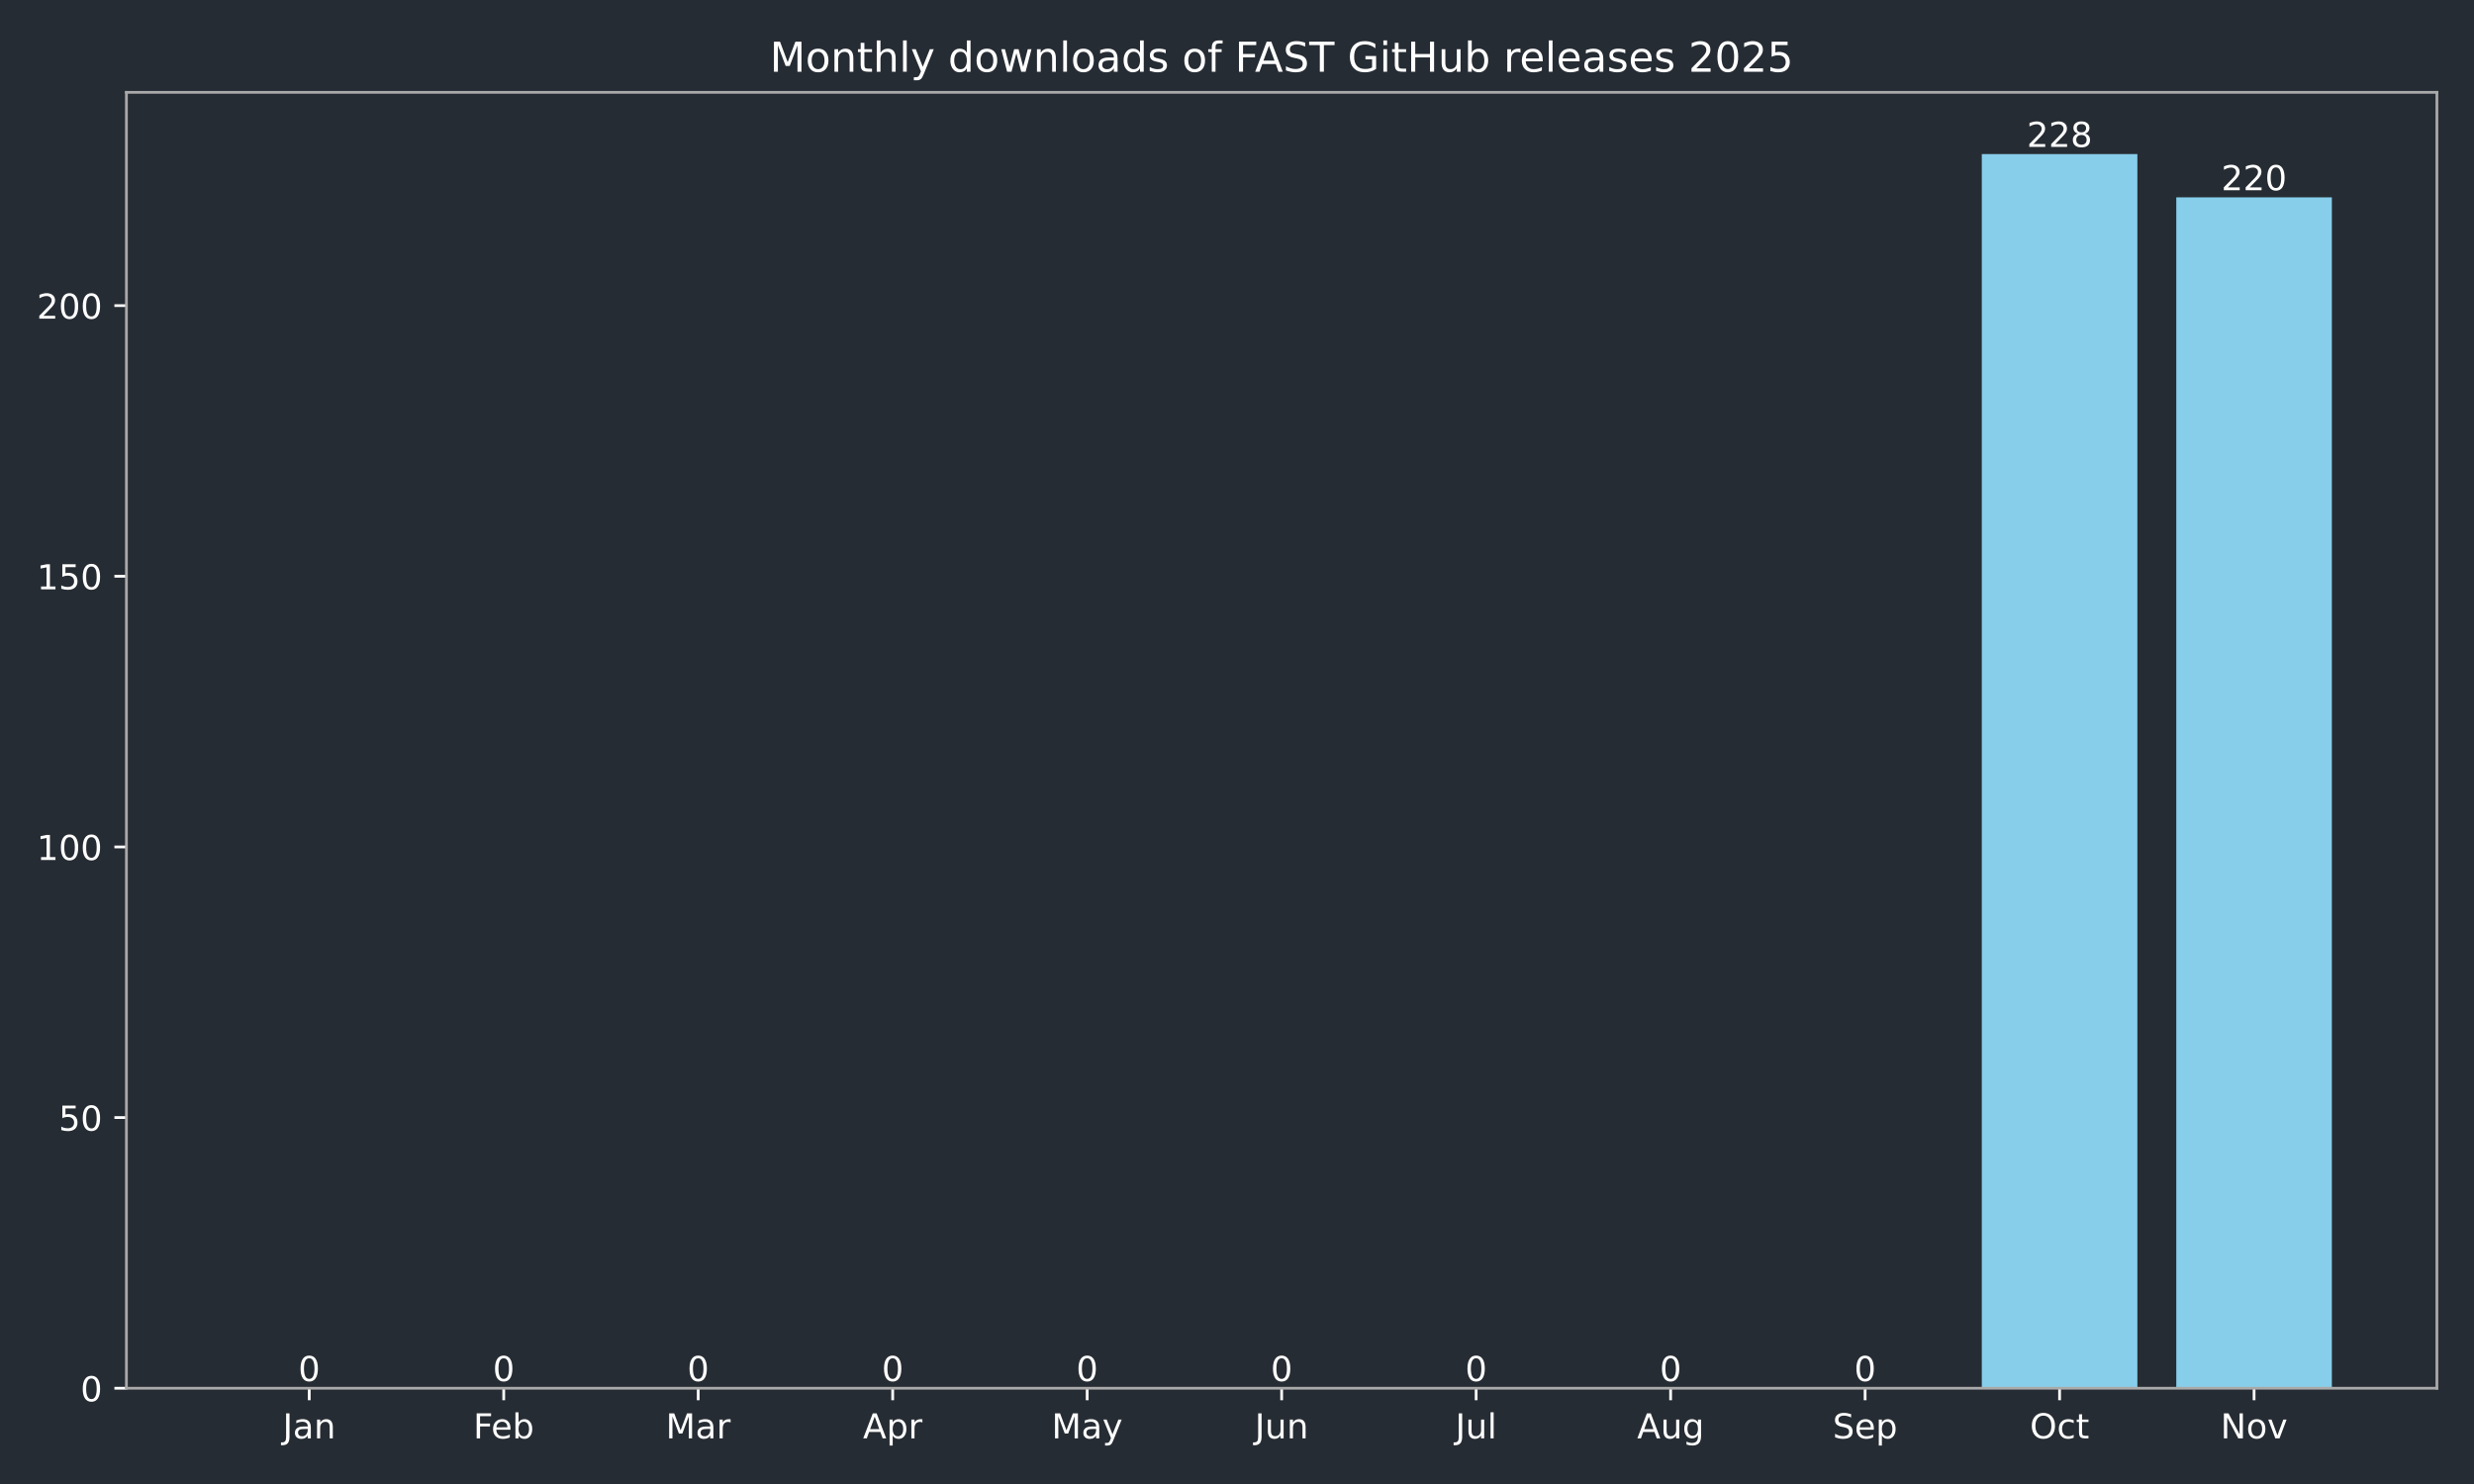
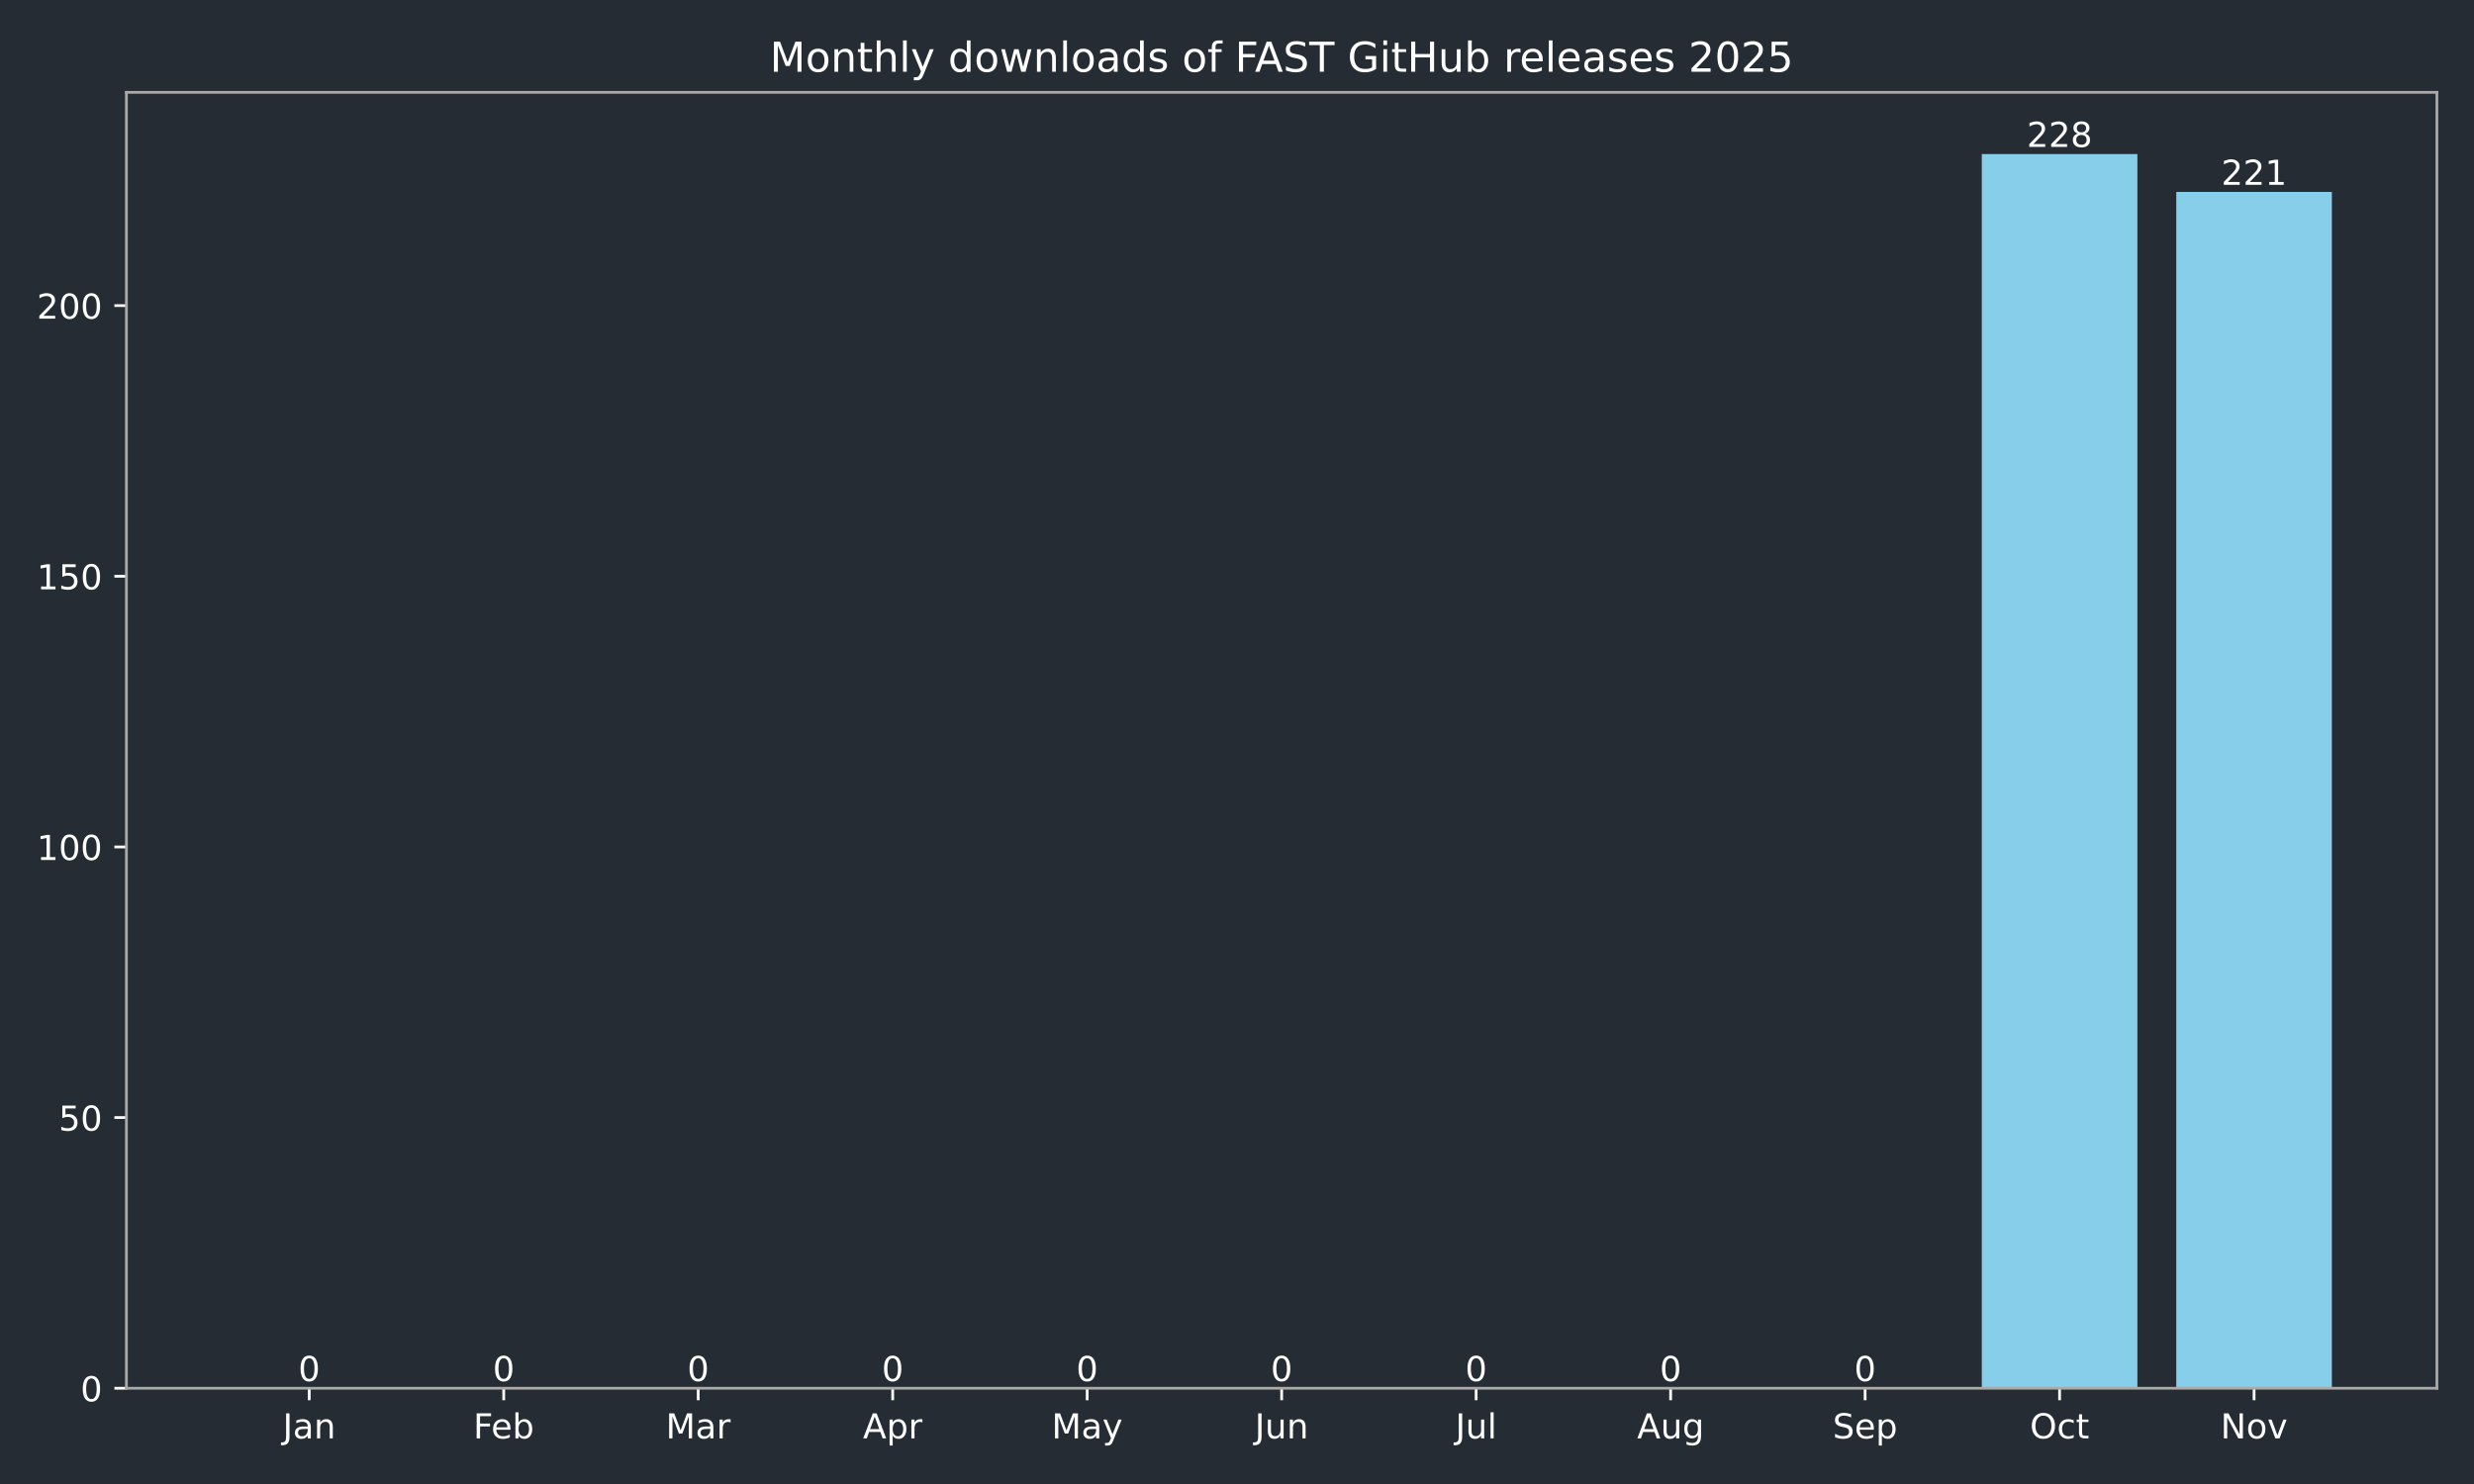
<svg xmlns="http://www.w3.org/2000/svg" xmlns:xlink="http://www.w3.org/1999/xlink" width="720pt" height="432pt" viewBox="0 0 720 432" version="1.1">
  <defs>
    <style type="text/css">*{stroke-linejoin: round; stroke-linecap: butt}</style>
  </defs>
  <g id="figure_1">
    <g id="patch_1">
      <path d="M 0 432  L 720 432  L 720 0  L 0 0  z " style="fill: #262c33" />
    </g>
    <g id="axes_1">
      <g id="patch_2">
        <path d="M 36.79 404.12  L 709.2 404.12  L 709.2 26.88  L 36.79 26.88  z " style="fill: #262c33" />
      </g>
      <g id="patch_3">
-         <path d="M 67.354 404.12  L 112.634 404.12  L 112.634 404.12  L 67.354 404.12  z " clip-path="url(#p269cd10e97)" style="fill: #87ceeb" />
+         <path d="M 67.354 404.12  L 112.634 404.12  L 112.634 404.12  L 67.354 404.12  z " clip-path="url(#pd0e0e706d3)" style="fill: #87ceeb" />
      </g>
      <g id="patch_4">
-         <path d="M 123.954 404.12  L 169.234 404.12  L 169.234 404.12  L 123.954 404.12  z " clip-path="url(#p269cd10e97)" style="fill: #87ceeb" />
+         <path d="M 123.954 404.12  L 169.234 404.12  L 169.234 404.12  L 123.954 404.12  z " clip-path="url(#pd0e0e706d3)" style="fill: #87ceeb" />
      </g>
      <g id="patch_5">
-         <path d="M 180.554 404.12  L 225.835 404.12  L 225.835 404.12  L 180.554 404.12  z " clip-path="url(#p269cd10e97)" style="fill: #87ceeb" />
+         <path d="M 180.554 404.12  L 225.835 404.12  L 225.835 404.12  L 180.554 404.12  z " clip-path="url(#pd0e0e706d3)" style="fill: #87ceeb" />
      </g>
      <g id="patch_6">
-         <path d="M 237.155 404.12  L 282.435 404.12  L 282.435 404.12  L 237.155 404.12  z " clip-path="url(#p269cd10e97)" style="fill: #87ceeb" />
+         <path d="M 237.155 404.12  L 282.435 404.12  L 282.435 404.12  L 237.155 404.12  z " clip-path="url(#pd0e0e706d3)" style="fill: #87ceeb" />
      </g>
      <g id="patch_7">
-         <path d="M 293.755 404.12  L 339.035 404.12  L 339.035 404.12  L 293.755 404.12  z " clip-path="url(#p269cd10e97)" style="fill: #87ceeb" />
+         <path d="M 293.755 404.12  L 339.035 404.12  L 339.035 404.12  L 293.755 404.12  z " clip-path="url(#pd0e0e706d3)" style="fill: #87ceeb" />
      </g>
      <g id="patch_8">
-         <path d="M 350.355 404.12  L 395.635 404.12  L 395.635 404.12  L 350.355 404.12  z " clip-path="url(#p269cd10e97)" style="fill: #87ceeb" />
+         <path d="M 350.355 404.12  L 395.635 404.12  L 395.635 404.12  L 350.355 404.12  z " clip-path="url(#pd0e0e706d3)" style="fill: #87ceeb" />
      </g>
      <g id="patch_9">
-         <path d="M 406.955 404.12  L 452.235 404.12  L 452.235 404.12  L 406.955 404.12  z " clip-path="url(#p269cd10e97)" style="fill: #87ceeb" />
+         <path d="M 406.955 404.12  L 452.235 404.12  L 452.235 404.12  L 406.955 404.12  z " clip-path="url(#pd0e0e706d3)" style="fill: #87ceeb" />
      </g>
      <g id="patch_10">
-         <path d="M 463.555 404.12  L 508.835 404.12  L 508.835 404.12  L 463.555 404.12  z " clip-path="url(#p269cd10e97)" style="fill: #87ceeb" />
+         <path d="M 463.555 404.12  L 508.835 404.12  L 508.835 404.12  L 463.555 404.12  z " clip-path="url(#pd0e0e706d3)" style="fill: #87ceeb" />
      </g>
      <g id="patch_11">
-         <path d="M 520.155 404.12  L 565.436 404.12  L 565.436 404.12  L 520.155 404.12  z " clip-path="url(#p269cd10e97)" style="fill: #87ceeb" />
+         <path d="M 520.155 404.12  L 565.436 404.12  L 565.436 404.12  L 520.155 404.12  z " clip-path="url(#pd0e0e706d3)" style="fill: #87ceeb" />
      </g>
      <g id="patch_12">
-         <path d="M 576.756 404.12  L 622.036 404.12  L 622.036 44.844  L 576.756 44.844  z " clip-path="url(#p269cd10e97)" style="fill: #87ceeb" />
+         <path d="M 576.756 404.12  L 622.036 404.12  L 622.036 44.844  L 576.756 44.844  z " clip-path="url(#pd0e0e706d3)" style="fill: #87ceeb" />
      </g>
      <g id="patch_13">
-         <path d="M 633.356 404.12  L 678.636 404.12  L 678.636 57.45  L 633.356 57.45  z " clip-path="url(#p269cd10e97)" style="fill: #87ceeb" />
+         <path d="M 633.356 404.12  L 678.636 404.12  L 678.636 55.874  L 633.356 55.874  z " clip-path="url(#pd0e0e706d3)" style="fill: #87ceeb" />
      </g>
      <g id="matplotlib.axis_1">
        <g id="xtick_1">
          <g id="line2d_1">
            <defs>
-               <path id="me82fcaa8cc" d="M 0 0  L 0 3.5  " style="stroke: #ffffff; stroke-width: 0.8" />
+               <path id="m83435c0741" d="M 0 0  L 0 3.5  " style="stroke: #ffffff; stroke-width: 0.8" />
            </defs>
            <g>
-               <use xlink:href="#me82fcaa8cc" x="89.994" y="404.12" style="fill: #ffffff; stroke: #ffffff; stroke-width: 0.8" />
+               <use xlink:href="#m83435c0741" x="89.994" y="404.12" style="fill: #ffffff; stroke: #ffffff; stroke-width: 0.8" />
            </g>
          </g>
          <g id="text_1">
            <g style="fill: #ffffff" transform="translate(82.28635 418.7184) scale(0.1 -0.1)">
              <defs>
                <path id="DejaVuSans-4a" d="M 628 4666  L 1259 4666  L 1259 325  Q 1259 -519 939 -900  Q 619 -1281 -91 -1281  L -331 -1281  L -331 -750  L -134 -750  Q 284 -750 456 -515  Q 628 -281 628 325  L 628 4666  z " transform="scale(0.015625)" />
                <path id="DejaVuSans-61" d="M 2194 1759  Q 1497 1759 1228 1600  Q 959 1441 959 1056  Q 959 750 1161 570  Q 1363 391 1709 391  Q 2188 391 2477 730  Q 2766 1069 2766 1631  L 2766 1759  L 2194 1759  z M 3341 1997  L 3341 0  L 2766 0  L 2766 531  Q 2569 213 2275 61  Q 1981 -91 1556 -91  Q 1019 -91 701 211  Q 384 513 384 1019  Q 384 1609 779 1909  Q 1175 2209 1959 2209  L 2766 2209  L 2766 2266  Q 2766 2663 2505 2880  Q 2244 3097 1772 3097  Q 1472 3097 1187 3025  Q 903 2953 641 2809  L 641 3341  Q 956 3463 1253 3523  Q 1550 3584 1831 3584  Q 2591 3584 2966 3190  Q 3341 2797 3341 1997  z " transform="scale(0.015625)" />
                <path id="DejaVuSans-6e" d="M 3513 2113  L 3513 0  L 2938 0  L 2938 2094  Q 2938 2591 2744 2837  Q 2550 3084 2163 3084  Q 1697 3084 1428 2787  Q 1159 2491 1159 1978  L 1159 0  L 581 0  L 581 3500  L 1159 3500  L 1159 2956  Q 1366 3272 1645 3428  Q 1925 3584 2291 3584  Q 2894 3584 3203 3211  Q 3513 2838 3513 2113  z " transform="scale(0.015625)" />
              </defs>
              <use xlink:href="#DejaVuSans-4a" />
              <use xlink:href="#DejaVuSans-61" transform="translate(29.49219 0)" />
              <use xlink:href="#DejaVuSans-6e" transform="translate(90.77148 0)" />
            </g>
          </g>
        </g>
        <g id="xtick_2">
          <g id="line2d_2">
            <g>
-               <use xlink:href="#me82fcaa8cc" x="146.594" y="404.12" style="fill: #ffffff; stroke: #ffffff; stroke-width: 0.8" />
+               <use xlink:href="#m83435c0741" x="146.594" y="404.12" style="fill: #ffffff; stroke: #ffffff; stroke-width: 0.8" />
            </g>
          </g>
          <g id="text_2">
            <g style="fill: #ffffff" transform="translate(137.7428 418.7184) scale(0.1 -0.1)">
              <defs>
                <path id="DejaVuSans-46" d="M 628 4666  L 3309 4666  L 3309 4134  L 1259 4134  L 1259 2759  L 3109 2759  L 3109 2228  L 1259 2228  L 1259 0  L 628 0  L 628 4666  z " transform="scale(0.015625)" />
                <path id="DejaVuSans-65" d="M 3597 1894  L 3597 1613  L 953 1613  Q 991 1019 1311 708  Q 1631 397 2203 397  Q 2534 397 2845 478  Q 3156 559 3463 722  L 3463 178  Q 3153 47 2828 -22  Q 2503 -91 2169 -91  Q 1331 -91 842 396  Q 353 884 353 1716  Q 353 2575 817 3079  Q 1281 3584 2069 3584  Q 2775 3584 3186 3129  Q 3597 2675 3597 1894  z M 3022 2063  Q 3016 2534 2758 2815  Q 2500 3097 2075 3097  Q 1594 3097 1305 2825  Q 1016 2553 972 2059  L 3022 2063  z " transform="scale(0.015625)" />
                <path id="DejaVuSans-62" d="M 3116 1747  Q 3116 2381 2855 2742  Q 2594 3103 2138 3103  Q 1681 3103 1420 2742  Q 1159 2381 1159 1747  Q 1159 1113 1420 752  Q 1681 391 2138 391  Q 2594 391 2855 752  Q 3116 1113 3116 1747  z M 1159 2969  Q 1341 3281 1617 3432  Q 1894 3584 2278 3584  Q 2916 3584 3314 3078  Q 3713 2572 3713 1747  Q 3713 922 3314 415  Q 2916 -91 2278 -91  Q 1894 -91 1617 61  Q 1341 213 1159 525  L 1159 0  L 581 0  L 581 4863  L 1159 4863  L 1159 2969  z " transform="scale(0.015625)" />
              </defs>
              <use xlink:href="#DejaVuSans-46" />
              <use xlink:href="#DejaVuSans-65" transform="translate(52.01953 0)" />
              <use xlink:href="#DejaVuSans-62" transform="translate(113.543 0)" />
            </g>
          </g>
        </g>
        <g id="xtick_3">
          <g id="line2d_3">
            <g>
-               <use xlink:href="#me82fcaa8cc" x="203.194" y="404.12" style="fill: #ffffff; stroke: #ffffff; stroke-width: 0.8" />
+               <use xlink:href="#m83435c0741" x="203.194" y="404.12" style="fill: #ffffff; stroke: #ffffff; stroke-width: 0.8" />
            </g>
          </g>
          <g id="text_3">
            <g style="fill: #ffffff" transform="translate(193.7609 418.7184) scale(0.1 -0.1)">
              <defs>
                <path id="DejaVuSans-4d" d="M 628 4666  L 1569 4666  L 2759 1491  L 3956 4666  L 4897 4666  L 4897 0  L 4281 0  L 4281 4097  L 3078 897  L 2444 897  L 1241 4097  L 1241 0  L 628 0  L 628 4666  z " transform="scale(0.015625)" />
                <path id="DejaVuSans-72" d="M 2631 2963  Q 2534 3019 2420 3045  Q 2306 3072 2169 3072  Q 1681 3072 1420 2755  Q 1159 2438 1159 1844  L 1159 0  L 581 0  L 581 3500  L 1159 3500  L 1159 2956  Q 1341 3275 1631 3429  Q 1922 3584 2338 3584  Q 2397 3584 2469 3576  Q 2541 3569 2628 3553  L 2631 2963  z " transform="scale(0.015625)" />
              </defs>
              <use xlink:href="#DejaVuSans-4d" />
              <use xlink:href="#DejaVuSans-61" transform="translate(86.2793 0)" />
              <use xlink:href="#DejaVuSans-72" transform="translate(147.5586 0)" />
            </g>
          </g>
        </g>
        <g id="xtick_4">
          <g id="line2d_4">
            <g>
-               <use xlink:href="#me82fcaa8cc" x="259.795" y="404.12" style="fill: #ffffff; stroke: #ffffff; stroke-width: 0.8" />
+               <use xlink:href="#m83435c0741" x="259.795" y="404.12" style="fill: #ffffff; stroke: #ffffff; stroke-width: 0.8" />
            </g>
          </g>
          <g id="text_4">
            <g style="fill: #ffffff" transform="translate(251.1447 418.7184) scale(0.1 -0.1)">
              <defs>
                <path id="DejaVuSans-41" d="M 2188 4044  L 1331 1722  L 3047 1722  L 2188 4044  z M 1831 4666  L 2547 4666  L 4325 0  L 3669 0  L 3244 1197  L 1141 1197  L 716 0  L 50 0  L 1831 4666  z " transform="scale(0.015625)" />
                <path id="DejaVuSans-70" d="M 1159 525  L 1159 -1331  L 581 -1331  L 581 3500  L 1159 3500  L 1159 2969  Q 1341 3281 1617 3432  Q 1894 3584 2278 3584  Q 2916 3584 3314 3078  Q 3713 2572 3713 1747  Q 3713 922 3314 415  Q 2916 -91 2278 -91  Q 1894 -91 1617 61  Q 1341 213 1159 525  z M 3116 1747  Q 3116 2381 2855 2742  Q 2594 3103 2138 3103  Q 1681 3103 1420 2742  Q 1159 2381 1159 1747  Q 1159 1113 1420 752  Q 1681 391 2138 391  Q 2594 391 2855 752  Q 3116 1113 3116 1747  z " transform="scale(0.015625)" />
              </defs>
              <use xlink:href="#DejaVuSans-41" />
              <use xlink:href="#DejaVuSans-70" transform="translate(68.4082 0)" />
              <use xlink:href="#DejaVuSans-72" transform="translate(131.8848 0)" />
            </g>
          </g>
        </g>
        <g id="xtick_5">
          <g id="line2d_5">
            <g>
-               <use xlink:href="#me82fcaa8cc" x="316.395" y="404.12" style="fill: #ffffff; stroke: #ffffff; stroke-width: 0.8" />
+               <use xlink:href="#m83435c0741" x="316.395" y="404.12" style="fill: #ffffff; stroke: #ffffff; stroke-width: 0.8" />
            </g>
          </g>
          <g id="text_5">
            <g style="fill: #ffffff" transform="translate(306.0573 418.7184) scale(0.1 -0.1)">
              <defs>
                <path id="DejaVuSans-79" d="M 2059 -325  Q 1816 -950 1584 -1140  Q 1353 -1331 966 -1331  L 506 -1331  L 506 -850  L 844 -850  Q 1081 -850 1212 -737  Q 1344 -625 1503 -206  L 1606 56  L 191 3500  L 800 3500  L 1894 763  L 2988 3500  L 3597 3500  L 2059 -325  z " transform="scale(0.015625)" />
              </defs>
              <use xlink:href="#DejaVuSans-4d" />
              <use xlink:href="#DejaVuSans-61" transform="translate(86.2793 0)" />
              <use xlink:href="#DejaVuSans-79" transform="translate(147.5586 0)" />
            </g>
          </g>
        </g>
        <g id="xtick_6">
          <g id="line2d_6">
            <g>
-               <use xlink:href="#me82fcaa8cc" x="372.995" y="404.12" style="fill: #ffffff; stroke: #ffffff; stroke-width: 0.8" />
+               <use xlink:href="#m83435c0741" x="372.995" y="404.12" style="fill: #ffffff; stroke: #ffffff; stroke-width: 0.8" />
            </g>
          </g>
          <g id="text_6">
            <g style="fill: #ffffff" transform="translate(365.1825 418.7184) scale(0.1 -0.1)">
              <defs>
                <path id="DejaVuSans-75" d="M 544 1381  L 544 3500  L 1119 3500  L 1119 1403  Q 1119 906 1312 657  Q 1506 409 1894 409  Q 2359 409 2629 706  Q 2900 1003 2900 1516  L 2900 3500  L 3475 3500  L 3475 0  L 2900 0  L 2900 538  Q 2691 219 2414 64  Q 2138 -91 1772 -91  Q 1169 -91 856 284  Q 544 659 544 1381  z M 1991 3584  L 1991 3584  z " transform="scale(0.015625)" />
              </defs>
              <use xlink:href="#DejaVuSans-4a" />
              <use xlink:href="#DejaVuSans-75" transform="translate(29.49219 0)" />
              <use xlink:href="#DejaVuSans-6e" transform="translate(92.87109 0)" />
            </g>
          </g>
        </g>
        <g id="xtick_7">
          <g id="line2d_7">
            <g>
-               <use xlink:href="#me82fcaa8cc" x="429.595" y="404.12" style="fill: #ffffff; stroke: #ffffff; stroke-width: 0.8" />
+               <use xlink:href="#m83435c0741" x="429.595" y="404.12" style="fill: #ffffff; stroke: #ffffff; stroke-width: 0.8" />
            </g>
          </g>
          <g id="text_7">
            <g style="fill: #ffffff" transform="translate(423.5624 418.7184) scale(0.1 -0.1)">
              <defs>
                <path id="DejaVuSans-6c" d="M 603 4863  L 1178 4863  L 1178 0  L 603 0  L 603 4863  z " transform="scale(0.015625)" />
              </defs>
              <use xlink:href="#DejaVuSans-4a" />
              <use xlink:href="#DejaVuSans-75" transform="translate(29.49219 0)" />
              <use xlink:href="#DejaVuSans-6c" transform="translate(92.87109 0)" />
            </g>
          </g>
        </g>
        <g id="xtick_8">
          <g id="line2d_8">
            <g>
-               <use xlink:href="#me82fcaa8cc" x="486.195" y="404.12" style="fill: #ffffff; stroke: #ffffff; stroke-width: 0.8" />
+               <use xlink:href="#m83435c0741" x="486.195" y="404.12" style="fill: #ffffff; stroke: #ffffff; stroke-width: 0.8" />
            </g>
          </g>
          <g id="text_8">
            <g style="fill: #ffffff" transform="translate(476.4321 418.7184) scale(0.1 -0.1)">
              <defs>
                <path id="DejaVuSans-67" d="M 2906 1791  Q 2906 2416 2648 2759  Q 2391 3103 1925 3103  Q 1463 3103 1205 2759  Q 947 2416 947 1791  Q 947 1169 1205 825  Q 1463 481 1925 481  Q 2391 481 2648 825  Q 2906 1169 2906 1791  z M 3481 434  Q 3481 -459 3084 -895  Q 2688 -1331 1869 -1331  Q 1566 -1331 1297 -1286  Q 1028 -1241 775 -1147  L 775 -588  Q 1028 -725 1275 -790  Q 1522 -856 1778 -856  Q 2344 -856 2625 -561  Q 2906 -266 2906 331  L 2906 616  Q 2728 306 2450 153  Q 2172 0 1784 0  Q 1141 0 747 490  Q 353 981 353 1791  Q 353 2603 747 3093  Q 1141 3584 1784 3584  Q 2172 3584 2450 3431  Q 2728 3278 2906 2969  L 2906 3500  L 3481 3500  L 3481 434  z " transform="scale(0.015625)" />
              </defs>
              <use xlink:href="#DejaVuSans-41" />
              <use xlink:href="#DejaVuSans-75" transform="translate(68.4082 0)" />
              <use xlink:href="#DejaVuSans-67" transform="translate(131.7871 0)" />
            </g>
          </g>
        </g>
        <g id="xtick_9">
          <g id="line2d_9">
            <g>
-               <use xlink:href="#me82fcaa8cc" x="542.796" y="404.12" style="fill: #ffffff; stroke: #ffffff; stroke-width: 0.8" />
+               <use xlink:href="#m83435c0741" x="542.796" y="404.12" style="fill: #ffffff; stroke: #ffffff; stroke-width: 0.8" />
            </g>
          </g>
          <g id="text_9">
            <g style="fill: #ffffff" transform="translate(533.3705 418.7184) scale(0.1 -0.1)">
              <defs>
                <path id="DejaVuSans-53" d="M 3425 4513  L 3425 3897  Q 3066 4069 2747 4153  Q 2428 4238 2131 4238  Q 1616 4238 1336 4038  Q 1056 3838 1056 3469  Q 1056 3159 1242 3001  Q 1428 2844 1947 2747  L 2328 2669  Q 3034 2534 3370 2195  Q 3706 1856 3706 1288  Q 3706 609 3251 259  Q 2797 -91 1919 -91  Q 1588 -91 1214 -16  Q 841 59 441 206  L 441 856  Q 825 641 1194 531  Q 1563 422 1919 422  Q 2459 422 2753 634  Q 3047 847 3047 1241  Q 3047 1584 2836 1778  Q 2625 1972 2144 2069  L 1759 2144  Q 1053 2284 737 2584  Q 422 2884 422 3419  Q 422 4038 858 4394  Q 1294 4750 2059 4750  Q 2388 4750 2728 4690  Q 3069 4631 3425 4513  z " transform="scale(0.015625)" />
              </defs>
              <use xlink:href="#DejaVuSans-53" />
              <use xlink:href="#DejaVuSans-65" transform="translate(63.47656 0)" />
              <use xlink:href="#DejaVuSans-70" transform="translate(125 0)" />
            </g>
          </g>
        </g>
        <g id="xtick_10">
          <g id="line2d_10">
            <g>
-               <use xlink:href="#me82fcaa8cc" x="599.396" y="404.12" style="fill: #ffffff; stroke: #ffffff; stroke-width: 0.8" />
+               <use xlink:href="#m83435c0741" x="599.396" y="404.12" style="fill: #ffffff; stroke: #ffffff; stroke-width: 0.8" />
            </g>
          </g>
          <g id="text_10">
            <g style="fill: #ffffff" transform="translate(590.7504 418.7184) scale(0.1 -0.1)">
              <defs>
                <path id="DejaVuSans-4f" d="M 2522 4238  Q 1834 4238 1429 3725  Q 1025 3213 1025 2328  Q 1025 1447 1429 934  Q 1834 422 2522 422  Q 3209 422 3611 934  Q 4013 1447 4013 2328  Q 4013 3213 3611 3725  Q 3209 4238 2522 4238  z M 2522 4750  Q 3503 4750 4090 4092  Q 4678 3434 4678 2328  Q 4678 1225 4090 567  Q 3503 -91 2522 -91  Q 1538 -91 948 565  Q 359 1222 359 2328  Q 359 3434 948 4092  Q 1538 4750 2522 4750  z " transform="scale(0.015625)" />
                <path id="DejaVuSans-63" d="M 3122 3366  L 3122 2828  Q 2878 2963 2633 3030  Q 2388 3097 2138 3097  Q 1578 3097 1268 2742  Q 959 2388 959 1747  Q 959 1106 1268 751  Q 1578 397 2138 397  Q 2388 397 2633 464  Q 2878 531 3122 666  L 3122 134  Q 2881 22 2623 -34  Q 2366 -91 2075 -91  Q 1284 -91 818 406  Q 353 903 353 1747  Q 353 2603 823 3093  Q 1294 3584 2113 3584  Q 2378 3584 2631 3529  Q 2884 3475 3122 3366  z " transform="scale(0.015625)" />
                <path id="DejaVuSans-74" d="M 1172 4494  L 1172 3500  L 2356 3500  L 2356 3053  L 1172 3053  L 1172 1153  Q 1172 725 1289 603  Q 1406 481 1766 481  L 2356 481  L 2356 0  L 1766 0  Q 1100 0 847 248  Q 594 497 594 1153  L 594 3053  L 172 3053  L 172 3500  L 594 3500  L 594 4494  L 1172 4494  z " transform="scale(0.015625)" />
              </defs>
              <use xlink:href="#DejaVuSans-4f" />
              <use xlink:href="#DejaVuSans-63" transform="translate(78.71094 0)" />
              <use xlink:href="#DejaVuSans-74" transform="translate(133.6914 0)" />
            </g>
          </g>
        </g>
        <g id="xtick_11">
          <g id="line2d_11">
            <g>
-               <use xlink:href="#me82fcaa8cc" x="655.996" y="404.12" style="fill: #ffffff; stroke: #ffffff; stroke-width: 0.8" />
+               <use xlink:href="#m83435c0741" x="655.996" y="404.12" style="fill: #ffffff; stroke: #ffffff; stroke-width: 0.8" />
            </g>
          </g>
          <g id="text_11">
            <g style="fill: #ffffff" transform="translate(646.2365 418.7184) scale(0.1 -0.1)">
              <defs>
                <path id="DejaVuSans-4e" d="M 628 4666  L 1478 4666  L 3547 763  L 3547 4666  L 4159 4666  L 4159 0  L 3309 0  L 1241 3903  L 1241 0  L 628 0  L 628 4666  z " transform="scale(0.015625)" />
                <path id="DejaVuSans-6f" d="M 1959 3097  Q 1497 3097 1228 2736  Q 959 2375 959 1747  Q 959 1119 1226 758  Q 1494 397 1959 397  Q 2419 397 2687 759  Q 2956 1122 2956 1747  Q 2956 2369 2687 2733  Q 2419 3097 1959 3097  z M 1959 3584  Q 2709 3584 3137 3096  Q 3566 2609 3566 1747  Q 3566 888 3137 398  Q 2709 -91 1959 -91  Q 1206 -91 779 398  Q 353 888 353 1747  Q 353 2609 779 3096  Q 1206 3584 1959 3584  z " transform="scale(0.015625)" />
                <path id="DejaVuSans-76" d="M 191 3500  L 800 3500  L 1894 563  L 2988 3500  L 3597 3500  L 2284 0  L 1503 0  L 191 3500  z " transform="scale(0.015625)" />
              </defs>
              <use xlink:href="#DejaVuSans-4e" />
              <use xlink:href="#DejaVuSans-6f" transform="translate(74.80469 0)" />
              <use xlink:href="#DejaVuSans-76" transform="translate(135.9863 0)" />
            </g>
          </g>
        </g>
      </g>
      <g id="matplotlib.axis_2">
        <g id="ytick_1">
          <g id="line2d_12">
            <defs>
-               <path id="m69de5840de" d="M 0 0  L -3.5 0  " style="stroke: #ffffff; stroke-width: 0.8" />
+               <path id="md3715c98e6" d="M 0 0  L -3.5 0  " style="stroke: #ffffff; stroke-width: 0.8" />
            </defs>
            <g>
-               <use xlink:href="#m69de5840de" x="36.79" y="404.12" style="fill: #ffffff; stroke: #ffffff; stroke-width: 0.8" />
+               <use xlink:href="#md3715c98e6" x="36.79" y="404.12" style="fill: #ffffff; stroke: #ffffff; stroke-width: 0.8" />
            </g>
          </g>
          <g id="text_12">
            <g style="fill: #ffffff" transform="translate(23.4275 407.9192) scale(0.1 -0.1)">
              <defs>
                <path id="DejaVuSans-30" d="M 2034 4250  Q 1547 4250 1301 3770  Q 1056 3291 1056 2328  Q 1056 1369 1301 889  Q 1547 409 2034 409  Q 2525 409 2770 889  Q 3016 1369 3016 2328  Q 3016 3291 2770 3770  Q 2525 4250 2034 4250  z M 2034 4750  Q 2819 4750 3233 4129  Q 3647 3509 3647 2328  Q 3647 1150 3233 529  Q 2819 -91 2034 -91  Q 1250 -91 836 529  Q 422 1150 422 2328  Q 422 3509 836 4129  Q 1250 4750 2034 4750  z " transform="scale(0.015625)" />
              </defs>
              <use xlink:href="#DejaVuSans-30" />
            </g>
          </g>
        </g>
        <g id="ytick_2">
          <g id="line2d_13">
            <g>
-               <use xlink:href="#m69de5840de" x="36.79" y="325.331" style="fill: #ffffff; stroke: #ffffff; stroke-width: 0.8" />
+               <use xlink:href="#md3715c98e6" x="36.79" y="325.331" style="fill: #ffffff; stroke: #ffffff; stroke-width: 0.8" />
            </g>
          </g>
          <g id="text_13">
            <g style="fill: #ffffff" transform="translate(17.065 329.1306) scale(0.1 -0.1)">
              <defs>
                <path id="DejaVuSans-35" d="M 691 4666  L 3169 4666  L 3169 4134  L 1269 4134  L 1269 2991  Q 1406 3038 1543 3061  Q 1681 3084 1819 3084  Q 2600 3084 3056 2656  Q 3513 2228 3513 1497  Q 3513 744 3044 326  Q 2575 -91 1722 -91  Q 1428 -91 1123 -41  Q 819 9 494 109  L 494 744  Q 775 591 1075 516  Q 1375 441 1709 441  Q 2250 441 2565 725  Q 2881 1009 2881 1497  Q 2881 1984 2565 2268  Q 2250 2553 1709 2553  Q 1456 2553 1204 2497  Q 953 2441 691 2322  L 691 4666  z " transform="scale(0.015625)" />
              </defs>
              <use xlink:href="#DejaVuSans-35" />
              <use xlink:href="#DejaVuSans-30" transform="translate(63.62305 0)" />
            </g>
          </g>
        </g>
        <g id="ytick_3">
          <g id="line2d_14">
            <g>
-               <use xlink:href="#m69de5840de" x="36.79" y="246.543" style="fill: #ffffff; stroke: #ffffff; stroke-width: 0.8" />
+               <use xlink:href="#md3715c98e6" x="36.79" y="246.543" style="fill: #ffffff; stroke: #ffffff; stroke-width: 0.8" />
            </g>
          </g>
          <g id="text_14">
            <g style="fill: #ffffff" transform="translate(10.7025 250.3419) scale(0.1 -0.1)">
              <defs>
                <path id="DejaVuSans-31" d="M 794 531  L 1825 531  L 1825 4091  L 703 3866  L 703 4441  L 1819 4666  L 2450 4666  L 2450 531  L 3481 531  L 3481 0  L 794 0  L 794 531  z " transform="scale(0.015625)" />
              </defs>
              <use xlink:href="#DejaVuSans-31" />
              <use xlink:href="#DejaVuSans-30" transform="translate(63.62305 0)" />
              <use xlink:href="#DejaVuSans-30" transform="translate(127.2461 0)" />
            </g>
          </g>
        </g>
        <g id="ytick_4">
          <g id="line2d_15">
            <g>
-               <use xlink:href="#m69de5840de" x="36.79" y="167.754" style="fill: #ffffff; stroke: #ffffff; stroke-width: 0.8" />
+               <use xlink:href="#md3715c98e6" x="36.79" y="167.754" style="fill: #ffffff; stroke: #ffffff; stroke-width: 0.8" />
            </g>
          </g>
          <g id="text_15">
            <g style="fill: #ffffff" transform="translate(10.7025 171.5533) scale(0.1 -0.1)">
              <use xlink:href="#DejaVuSans-31" />
              <use xlink:href="#DejaVuSans-35" transform="translate(63.62305 0)" />
              <use xlink:href="#DejaVuSans-30" transform="translate(127.2461 0)" />
            </g>
          </g>
        </g>
        <g id="ytick_5">
          <g id="line2d_16">
            <g>
-               <use xlink:href="#m69de5840de" x="36.79" y="88.965" style="fill: #ffffff; stroke: #ffffff; stroke-width: 0.8" />
+               <use xlink:href="#md3715c98e6" x="36.79" y="88.965" style="fill: #ffffff; stroke: #ffffff; stroke-width: 0.8" />
            </g>
          </g>
          <g id="text_16">
            <g style="fill: #ffffff" transform="translate(10.7025 92.76467) scale(0.1 -0.1)">
              <defs>
                <path id="DejaVuSans-32" d="M 1228 531  L 3431 531  L 3431 0  L 469 0  L 469 531  Q 828 903 1448 1529  Q 2069 2156 2228 2338  Q 2531 2678 2651 2914  Q 2772 3150 2772 3378  Q 2772 3750 2511 3984  Q 2250 4219 1831 4219  Q 1534 4219 1204 4116  Q 875 4013 500 3803  L 500 4441  Q 881 4594 1212 4672  Q 1544 4750 1819 4750  Q 2544 4750 2975 4387  Q 3406 4025 3406 3419  Q 3406 3131 3298 2873  Q 3191 2616 2906 2266  Q 2828 2175 2409 1742  Q 1991 1309 1228 531  z " transform="scale(0.015625)" />
              </defs>
              <use xlink:href="#DejaVuSans-32" />
              <use xlink:href="#DejaVuSans-30" transform="translate(63.62305 0)" />
              <use xlink:href="#DejaVuSans-30" transform="translate(127.2461 0)" />
            </g>
          </g>
        </g>
      </g>
      <g id="patch_14">
        <path d="M 36.79 404.12  L 36.79 26.88  " style="fill: none; stroke: #a9a9a9; stroke-width: 0.8; stroke-linejoin: miter; stroke-linecap: square" />
      </g>
      <g id="patch_15">
        <path d="M 709.2 404.12  L 709.2 26.88  " style="fill: none; stroke: #a9a9a9; stroke-width: 0.8; stroke-linejoin: miter; stroke-linecap: square" />
      </g>
      <g id="patch_16">
        <path d="M 36.79 404.12  L 709.2 404.12  " style="fill: none; stroke: #a9a9a9; stroke-width: 0.8; stroke-linejoin: miter; stroke-linecap: square" />
      </g>
      <g id="patch_17">
        <path d="M 36.79 26.88  L 709.2 26.88  " style="fill: none; stroke: #a9a9a9; stroke-width: 0.8; stroke-linejoin: miter; stroke-linecap: square" />
      </g>
      <g id="text_17">
        <g style="fill: #ffffff" transform="translate(86.81291 402.0403) scale(0.1 -0.1)">
          <use xlink:href="#DejaVuSans-30" />
        </g>
      </g>
      <g id="text_18">
        <g style="fill: #ffffff" transform="translate(143.4131 402.0403) scale(0.1 -0.1)">
          <use xlink:href="#DejaVuSans-30" />
        </g>
      </g>
      <g id="text_19">
        <g style="fill: #ffffff" transform="translate(200.0132 402.0403) scale(0.1 -0.1)">
          <use xlink:href="#DejaVuSans-30" />
        </g>
      </g>
      <g id="text_20">
        <g style="fill: #ffffff" transform="translate(256.6134 402.0403) scale(0.1 -0.1)">
          <use xlink:href="#DejaVuSans-30" />
        </g>
      </g>
      <g id="text_21">
        <g style="fill: #ffffff" transform="translate(313.2136 402.0403) scale(0.1 -0.1)">
          <use xlink:href="#DejaVuSans-30" />
        </g>
      </g>
      <g id="text_22">
        <g style="fill: #ffffff" transform="translate(369.8138 402.0403) scale(0.1 -0.1)">
          <use xlink:href="#DejaVuSans-30" />
        </g>
      </g>
      <g id="text_23">
        <g style="fill: #ffffff" transform="translate(426.4139 402.0403) scale(0.1 -0.1)">
          <use xlink:href="#DejaVuSans-30" />
        </g>
      </g>
      <g id="text_24">
        <g style="fill: #ffffff" transform="translate(483.0141 402.0403) scale(0.1 -0.1)">
          <use xlink:href="#DejaVuSans-30" />
        </g>
      </g>
      <g id="text_25">
        <g style="fill: #ffffff" transform="translate(539.6143 402.0403) scale(0.1 -0.1)">
          <use xlink:href="#DejaVuSans-30" />
        </g>
      </g>
      <g id="text_26">
        <g style="fill: #ffffff" transform="translate(589.8519 42.76412) scale(0.1 -0.1)">
          <defs>
            <path id="DejaVuSans-38" d="M 2034 2216  Q 1584 2216 1326 1975  Q 1069 1734 1069 1313  Q 1069 891 1326 650  Q 1584 409 2034 409  Q 2484 409 2743 651  Q 3003 894 3003 1313  Q 3003 1734 2745 1975  Q 2488 2216 2034 2216  z M 1403 2484  Q 997 2584 770 2862  Q 544 3141 544 3541  Q 544 4100 942 4425  Q 1341 4750 2034 4750  Q 2731 4750 3128 4425  Q 3525 4100 3525 3541  Q 3525 3141 3298 2862  Q 3072 2584 2669 2484  Q 3125 2378 3379 2068  Q 3634 1759 3634 1313  Q 3634 634 3220 271  Q 2806 -91 2034 -91  Q 1263 -91 848 271  Q 434 634 434 1313  Q 434 1759 690 2068  Q 947 2378 1403 2484  z M 1172 3481  Q 1172 3119 1398 2916  Q 1625 2713 2034 2713  Q 2441 2713 2670 2916  Q 2900 3119 2900 3481  Q 2900 3844 2670 4047  Q 2441 4250 2034 4250  Q 1625 4250 1398 4047  Q 1172 3844 1172 3481  z " transform="scale(0.015625)" />
          </defs>
          <use xlink:href="#DejaVuSans-32" />
          <use xlink:href="#DejaVuSans-32" transform="translate(63.62305 0)" />
          <use xlink:href="#DejaVuSans-38" transform="translate(127.2461 0)" />
        </g>
      </g>
      <g id="text_27">
-         <g style="fill: #ffffff" transform="translate(646.4521 55.3703) scale(0.1 -0.1)">
+         <g style="fill: #ffffff" transform="translate(646.4521 53.79453) scale(0.1 -0.1)">
          <use xlink:href="#DejaVuSans-32" />
          <use xlink:href="#DejaVuSans-32" transform="translate(63.62305 0)" />
-           <use xlink:href="#DejaVuSans-30" transform="translate(127.2461 0)" />
+           <use xlink:href="#DejaVuSans-31" transform="translate(127.2461 0)" />
        </g>
      </g>
      <g id="text_28">
        <g style="fill: #ffffff" transform="translate(224.0619 20.88) scale(0.12 -0.12)">
          <defs>
            <path id="DejaVuSans-68" d="M 3513 2113  L 3513 0  L 2938 0  L 2938 2094  Q 2938 2591 2744 2837  Q 2550 3084 2163 3084  Q 1697 3084 1428 2787  Q 1159 2491 1159 1978  L 1159 0  L 581 0  L 581 4863  L 1159 4863  L 1159 2956  Q 1366 3272 1645 3428  Q 1925 3584 2291 3584  Q 2894 3584 3203 3211  Q 3513 2838 3513 2113  z " transform="scale(0.015625)" />
            <path id="DejaVuSans-20" transform="scale(0.015625)" />
            <path id="DejaVuSans-64" d="M 2906 2969  L 2906 4863  L 3481 4863  L 3481 0  L 2906 0  L 2906 525  Q 2725 213 2448 61  Q 2172 -91 1784 -91  Q 1150 -91 751 415  Q 353 922 353 1747  Q 353 2572 751 3078  Q 1150 3584 1784 3584  Q 2172 3584 2448 3432  Q 2725 3281 2906 2969  z M 947 1747  Q 947 1113 1208 752  Q 1469 391 1925 391  Q 2381 391 2643 752  Q 2906 1113 2906 1747  Q 2906 2381 2643 2742  Q 2381 3103 1925 3103  Q 1469 3103 1208 2742  Q 947 2381 947 1747  z " transform="scale(0.015625)" />
            <path id="DejaVuSans-77" d="M 269 3500  L 844 3500  L 1563 769  L 2278 3500  L 2956 3500  L 3675 769  L 4391 3500  L 4966 3500  L 4050 0  L 3372 0  L 2619 2869  L 1863 0  L 1184 0  L 269 3500  z " transform="scale(0.015625)" />
            <path id="DejaVuSans-73" d="M 2834 3397  L 2834 2853  Q 2591 2978 2328 3040  Q 2066 3103 1784 3103  Q 1356 3103 1142 2972  Q 928 2841 928 2578  Q 928 2378 1081 2264  Q 1234 2150 1697 2047  L 1894 2003  Q 2506 1872 2764 1633  Q 3022 1394 3022 966  Q 3022 478 2636 193  Q 2250 -91 1575 -91  Q 1294 -91 989 -36  Q 684 19 347 128  L 347 722  Q 666 556 975 473  Q 1284 391 1588 391  Q 1994 391 2212 530  Q 2431 669 2431 922  Q 2431 1156 2273 1281  Q 2116 1406 1581 1522  L 1381 1569  Q 847 1681 609 1914  Q 372 2147 372 2553  Q 372 3047 722 3315  Q 1072 3584 1716 3584  Q 2034 3584 2315 3537  Q 2597 3491 2834 3397  z " transform="scale(0.015625)" />
            <path id="DejaVuSans-66" d="M 2375 4863  L 2375 4384  L 1825 4384  Q 1516 4384 1395 4259  Q 1275 4134 1275 3809  L 1275 3500  L 2222 3500  L 2222 3053  L 1275 3053  L 1275 0  L 697 0  L 697 3053  L 147 3053  L 147 3500  L 697 3500  L 697 3744  Q 697 4328 969 4595  Q 1241 4863 1831 4863  L 2375 4863  z " transform="scale(0.015625)" />
            <path id="DejaVuSans-54" d="M -19 4666  L 3928 4666  L 3928 4134  L 2272 4134  L 2272 0  L 1638 0  L 1638 4134  L -19 4134  L -19 4666  z " transform="scale(0.015625)" />
            <path id="DejaVuSans-47" d="M 3809 666  L 3809 1919  L 2778 1919  L 2778 2438  L 4434 2438  L 4434 434  Q 4069 175 3628 42  Q 3188 -91 2688 -91  Q 1594 -91 976 548  Q 359 1188 359 2328  Q 359 3472 976 4111  Q 1594 4750 2688 4750  Q 3144 4750 3555 4637  Q 3966 4525 4313 4306  L 4313 3634  Q 3963 3931 3569 4081  Q 3175 4231 2741 4231  Q 1884 4231 1454 3753  Q 1025 3275 1025 2328  Q 1025 1384 1454 906  Q 1884 428 2741 428  Q 3075 428 3337 486  Q 3600 544 3809 666  z " transform="scale(0.015625)" />
            <path id="DejaVuSans-69" d="M 603 3500  L 1178 3500  L 1178 0  L 603 0  L 603 3500  z M 603 4863  L 1178 4863  L 1178 4134  L 603 4134  L 603 4863  z " transform="scale(0.015625)" />
            <path id="DejaVuSans-48" d="M 628 4666  L 1259 4666  L 1259 2753  L 3553 2753  L 3553 4666  L 4184 4666  L 4184 0  L 3553 0  L 3553 2222  L 1259 2222  L 1259 0  L 628 0  L 628 4666  z " transform="scale(0.015625)" />
          </defs>
          <use xlink:href="#DejaVuSans-4d" />
          <use xlink:href="#DejaVuSans-6f" transform="translate(86.2793 0)" />
          <use xlink:href="#DejaVuSans-6e" transform="translate(147.4609 0)" />
          <use xlink:href="#DejaVuSans-74" transform="translate(210.8398 0)" />
          <use xlink:href="#DejaVuSans-68" transform="translate(250.0488 0)" />
          <use xlink:href="#DejaVuSans-6c" transform="translate(313.4277 0)" />
          <use xlink:href="#DejaVuSans-79" transform="translate(341.2109 0)" />
          <use xlink:href="#DejaVuSans-20" transform="translate(400.3906 0)" />
          <use xlink:href="#DejaVuSans-64" transform="translate(432.1777 0)" />
          <use xlink:href="#DejaVuSans-6f" transform="translate(495.6543 0)" />
          <use xlink:href="#DejaVuSans-77" transform="translate(556.8359 0)" />
          <use xlink:href="#DejaVuSans-6e" transform="translate(638.623 0)" />
          <use xlink:href="#DejaVuSans-6c" transform="translate(702.002 0)" />
          <use xlink:href="#DejaVuSans-6f" transform="translate(729.7852 0)" />
          <use xlink:href="#DejaVuSans-61" transform="translate(790.9668 0)" />
          <use xlink:href="#DejaVuSans-64" transform="translate(852.2461 0)" />
          <use xlink:href="#DejaVuSans-73" transform="translate(915.7227 0)" />
          <use xlink:href="#DejaVuSans-20" transform="translate(967.8223 0)" />
          <use xlink:href="#DejaVuSans-6f" transform="translate(999.6094 0)" />
          <use xlink:href="#DejaVuSans-66" transform="translate(1060.791 0)" />
          <use xlink:href="#DejaVuSans-20" transform="translate(1095.996 0)" />
          <use xlink:href="#DejaVuSans-46" transform="translate(1127.783 0)" />
          <use xlink:href="#DejaVuSans-41" transform="translate(1176.178 0)" />
          <use xlink:href="#DejaVuSans-53" transform="translate(1244.586 0)" />
          <use xlink:href="#DejaVuSans-54" transform="translate(1308.062 0)" />
          <use xlink:href="#DejaVuSans-20" transform="translate(1369.146 0)" />
          <use xlink:href="#DejaVuSans-47" transform="translate(1400.934 0)" />
          <use xlink:href="#DejaVuSans-69" transform="translate(1478.424 0)" />
          <use xlink:href="#DejaVuSans-74" transform="translate(1506.207 0)" />
          <use xlink:href="#DejaVuSans-48" transform="translate(1545.416 0)" />
          <use xlink:href="#DejaVuSans-75" transform="translate(1620.611 0)" />
          <use xlink:href="#DejaVuSans-62" transform="translate(1683.99 0)" />
          <use xlink:href="#DejaVuSans-20" transform="translate(1747.467 0)" />
          <use xlink:href="#DejaVuSans-72" transform="translate(1779.254 0)" />
          <use xlink:href="#DejaVuSans-65" transform="translate(1818.117 0)" />
          <use xlink:href="#DejaVuSans-6c" transform="translate(1879.641 0)" />
          <use xlink:href="#DejaVuSans-65" transform="translate(1907.424 0)" />
          <use xlink:href="#DejaVuSans-61" transform="translate(1968.947 0)" />
          <use xlink:href="#DejaVuSans-73" transform="translate(2030.227 0)" />
          <use xlink:href="#DejaVuSans-65" transform="translate(2082.326 0)" />
          <use xlink:href="#DejaVuSans-73" transform="translate(2143.85 0)" />
          <use xlink:href="#DejaVuSans-20" transform="translate(2195.949 0)" />
          <use xlink:href="#DejaVuSans-32" transform="translate(2227.736 0)" />
          <use xlink:href="#DejaVuSans-30" transform="translate(2291.359 0)" />
          <use xlink:href="#DejaVuSans-32" transform="translate(2354.982 0)" />
          <use xlink:href="#DejaVuSans-35" transform="translate(2418.605 0)" />
        </g>
      </g>
    </g>
  </g>
  <defs>
-     <clipPath id="p269cd10e97">
+     <clipPath id="pd0e0e706d3">
      <rect x="36.79" y="26.88" width="672.41" height="377.24" />
    </clipPath>
  </defs>
</svg>
